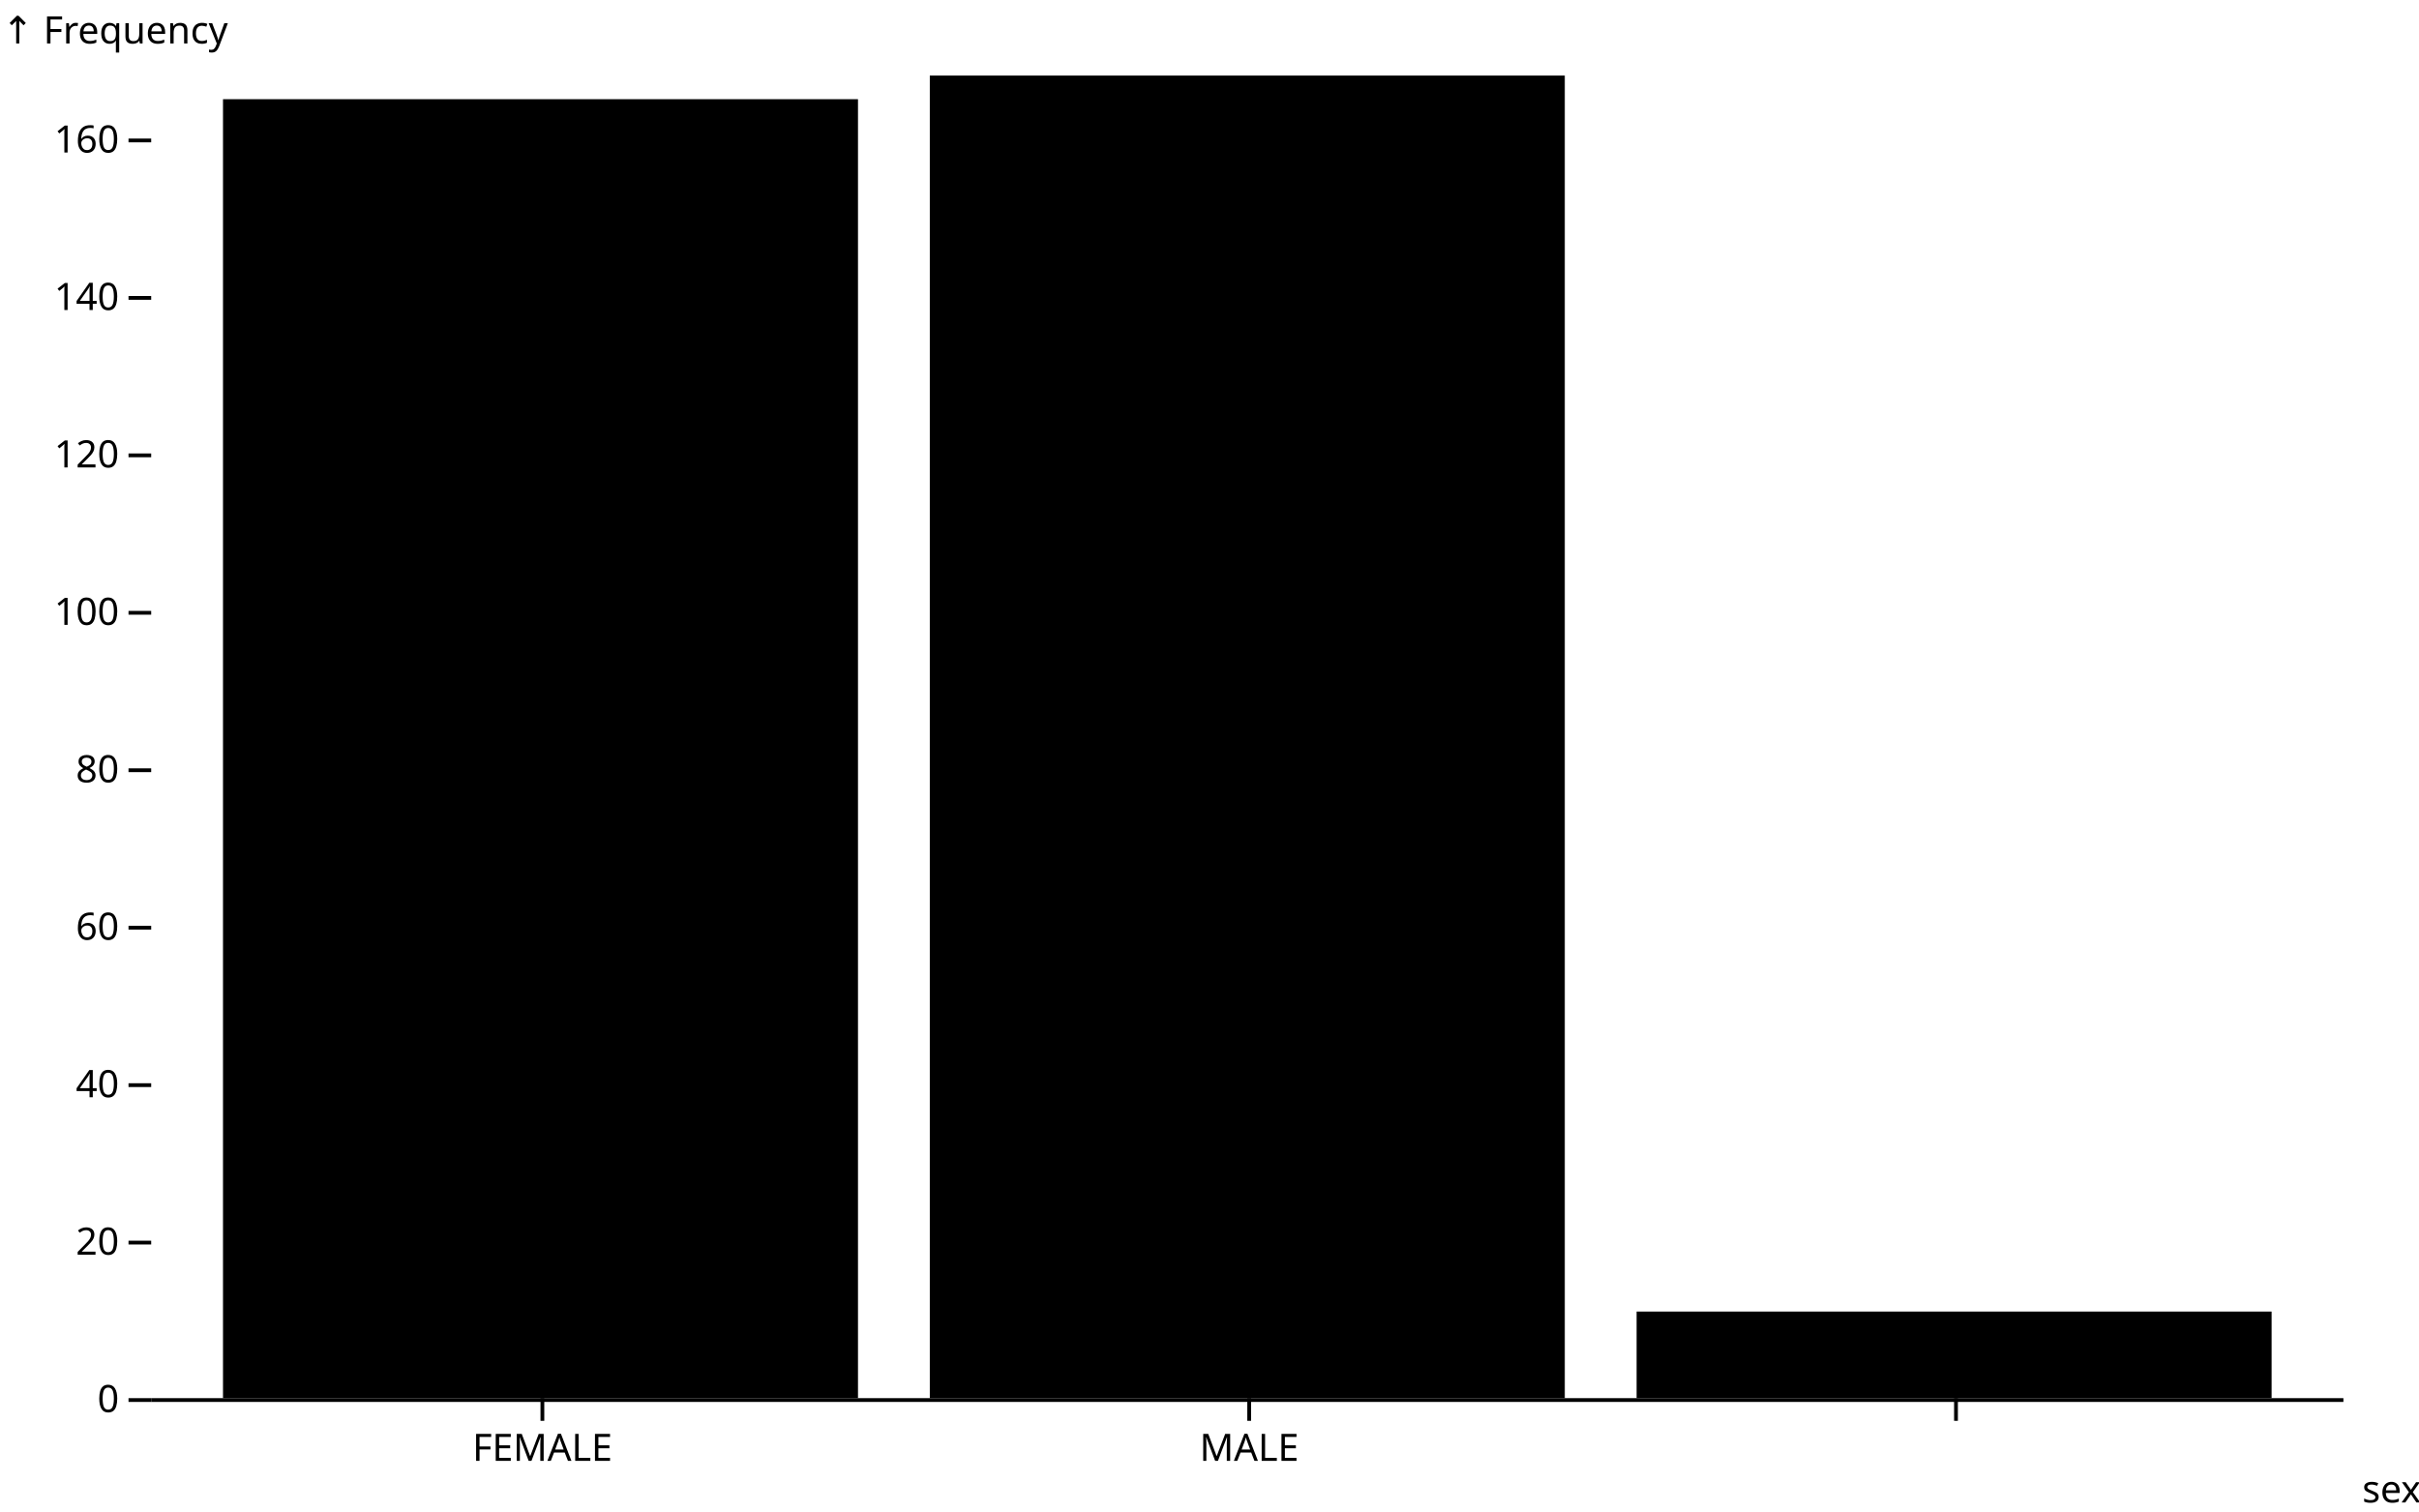
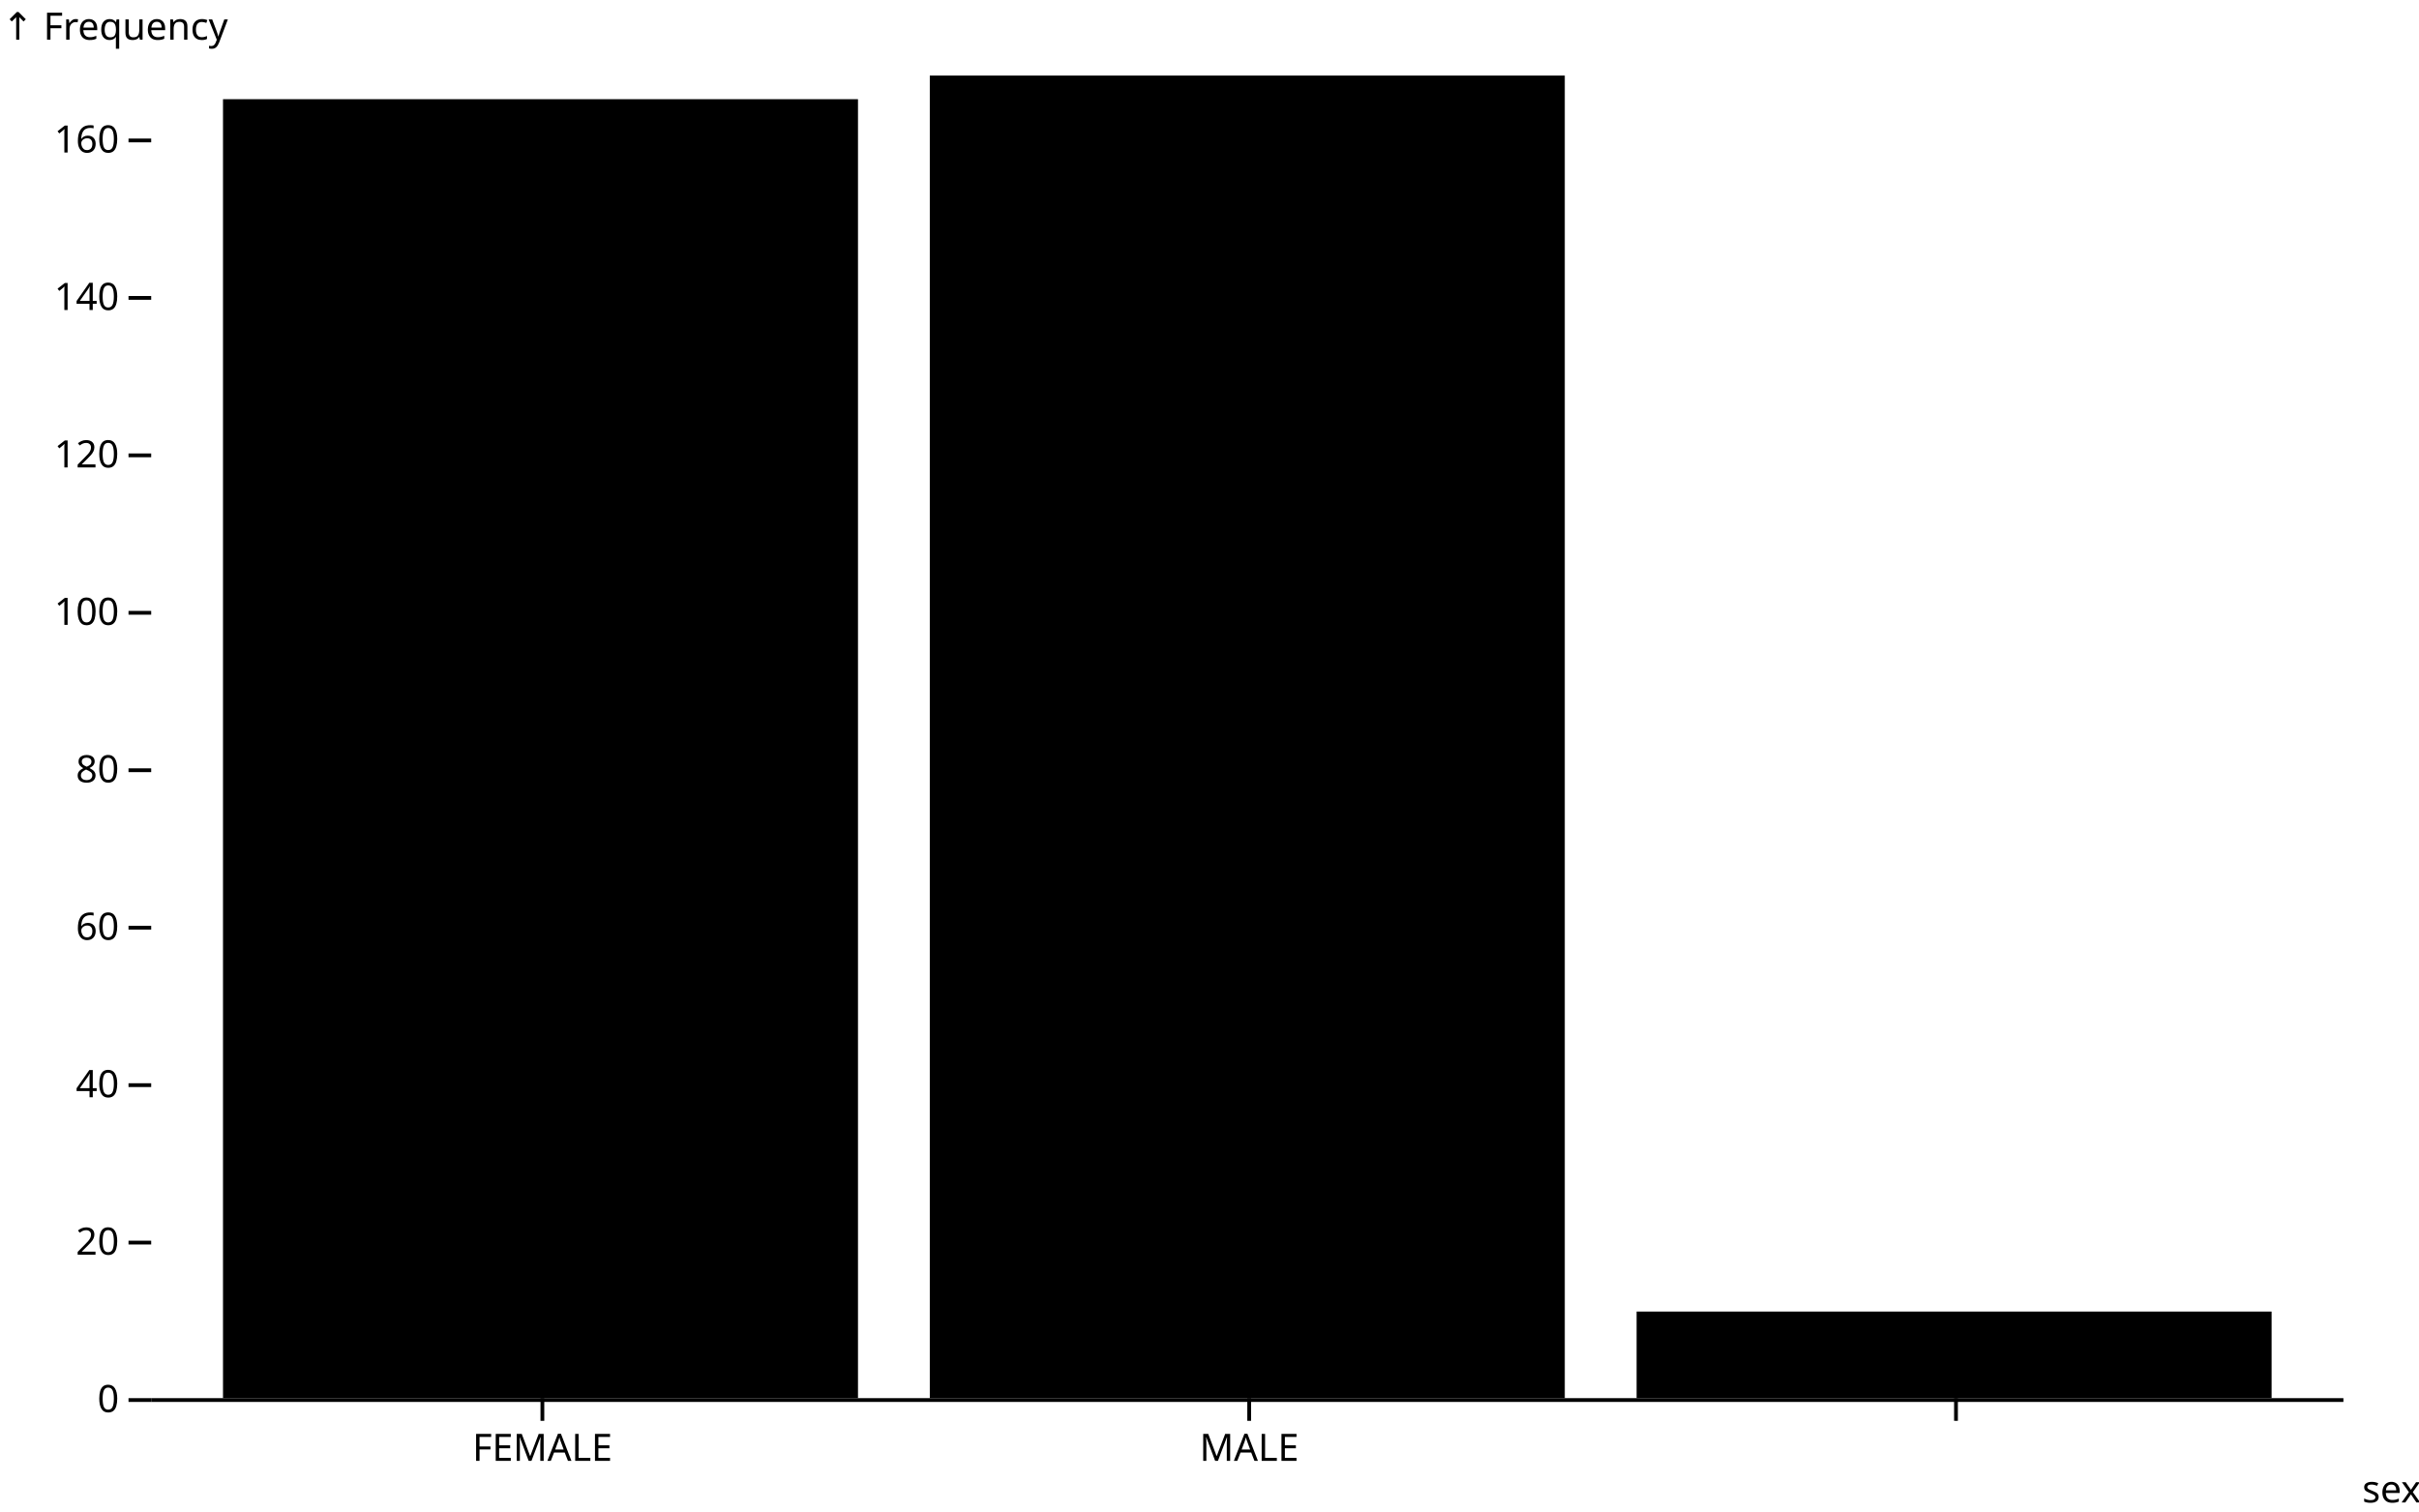
<svg xmlns="http://www.w3.org/2000/svg" class="plot" fill="currentColor" font-family="system-ui, sans-serif" font-size="10" text-anchor="middle" width="640" height="400" viewBox="0 0 640 400">
  <style>
    .plot {
      display: block;
      background: white;
      height: auto;
      height: intrinsic;
      max-width: 100%;
    }

    .plot text,
    .plot tspan {
      white-space: pre;
    }
  </style>
  <g aria-label="y-axis tick" fill="none" stroke="currentColor" transform="translate(0,0.5)">
    <path transform="translate(40,370)" d="M0,0L-6,0" />
    <path transform="translate(40,328.3333)" d="M0,0L-6,0" />
    <path transform="translate(40,286.6667)" d="M0,0L-6,0" />
    <path transform="translate(40,245)" d="M0,0L-6,0" />
    <path transform="translate(40,203.3333)" d="M0,0L-6,0" />
    <path transform="translate(40,161.6667)" d="M0,0L-6,0" />
    <path transform="translate(40,120)" d="M0,0L-6,0" />
    <path transform="translate(40,78.33333)" d="M0,0L-6,0" />
    <path transform="translate(40,36.66667)" d="M0,0L-6,0" />
  </g>
  <g aria-label="y-axis tick label" text-anchor="end" font-variant="tabular-nums" transform="translate(-8.5,0.5)">
    <text y="0.32em" transform="translate(40,370)">0</text>
    <text y="0.32em" transform="translate(40,328.3333)">20</text>
    <text y="0.32em" transform="translate(40,286.6667)">40</text>
    <text y="0.32em" transform="translate(40,245)">60</text>
    <text y="0.32em" transform="translate(40,203.3333)">80</text>
    <text y="0.32em" transform="translate(40,161.6667)">100</text>
    <text y="0.32em" transform="translate(40,120)">120</text>
    <text y="0.32em" transform="translate(40,78.33333)">140</text>
    <text y="0.32em" transform="translate(40,36.66667)">160</text>
  </g>
-   <g aria-label="y-axis label" text-anchor="start" transform="translate(-39.5,-8.5)">
+   <g aria-label="y-axis label" text-anchor="start" transform="translate(-39.5,-9.5)">
    <text transform="translate(40,20)">↑ Frequency</text>
  </g>
  <g aria-label="x-axis tick" fill="none" stroke="currentColor" transform="translate(84.5,0)">
    <path transform="translate(59,370)" d="M0,0L0,6" />
    <path transform="translate(246,370)" d="M0,0L0,6" />
    <path transform="translate(433,370)" d="M0,0L0,6" />
  </g>
  <g aria-label="x-axis tick label" transform="translate(84.5,9.5)">
    <text y="0.71em" transform="translate(59,370)">FEMALE</text>
    <text y="0.71em" transform="translate(246,370)">MALE</text>
  </g>
  <g aria-label="x-axis label" text-anchor="end" transform="translate(20.5,20.5)">
    <text y="0.71em" transform="translate(620,370)">sex</text>
  </g>
  <g aria-label="bar">
    <rect x="59" width="168" y="26.25" height="343.75" />
    <rect x="246" width="168" y="20" height="350" />
    <rect x="433" width="168" y="347.083" height="22.917" />
  </g>
  <g aria-label="rule" stroke="currentColor" transform="translate(0,0.5)">
    <line x1="40" x2="620" y1="370" y2="370" />
  </g>
</svg>
